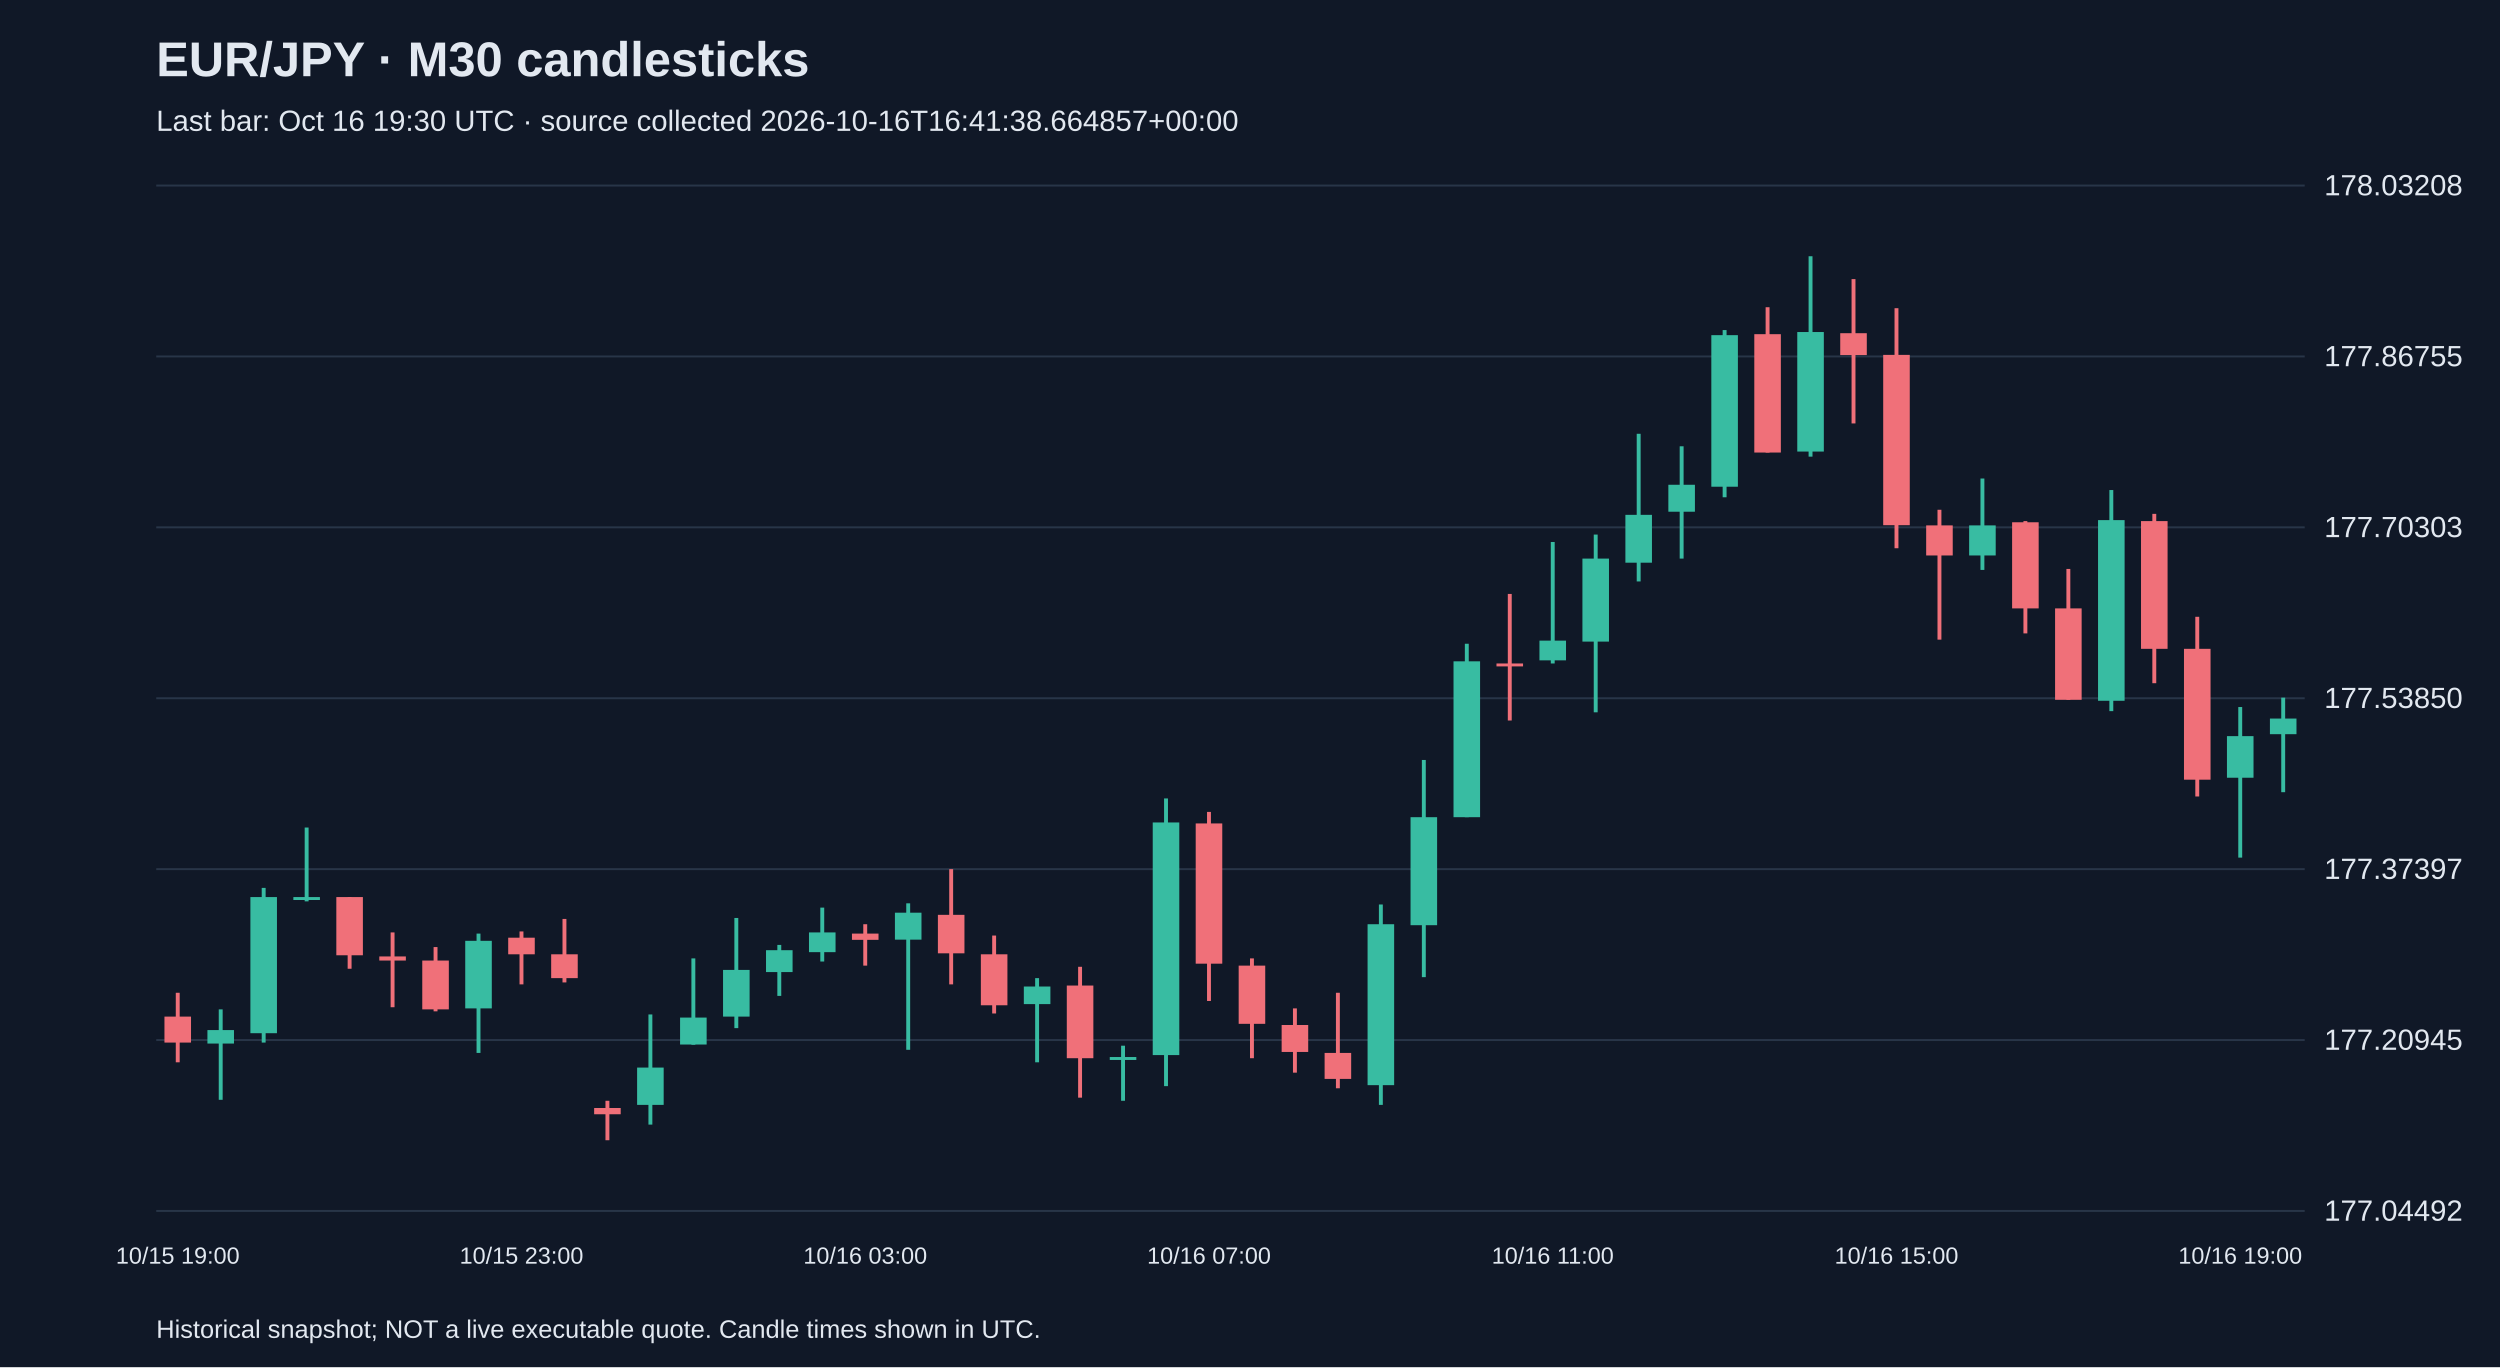
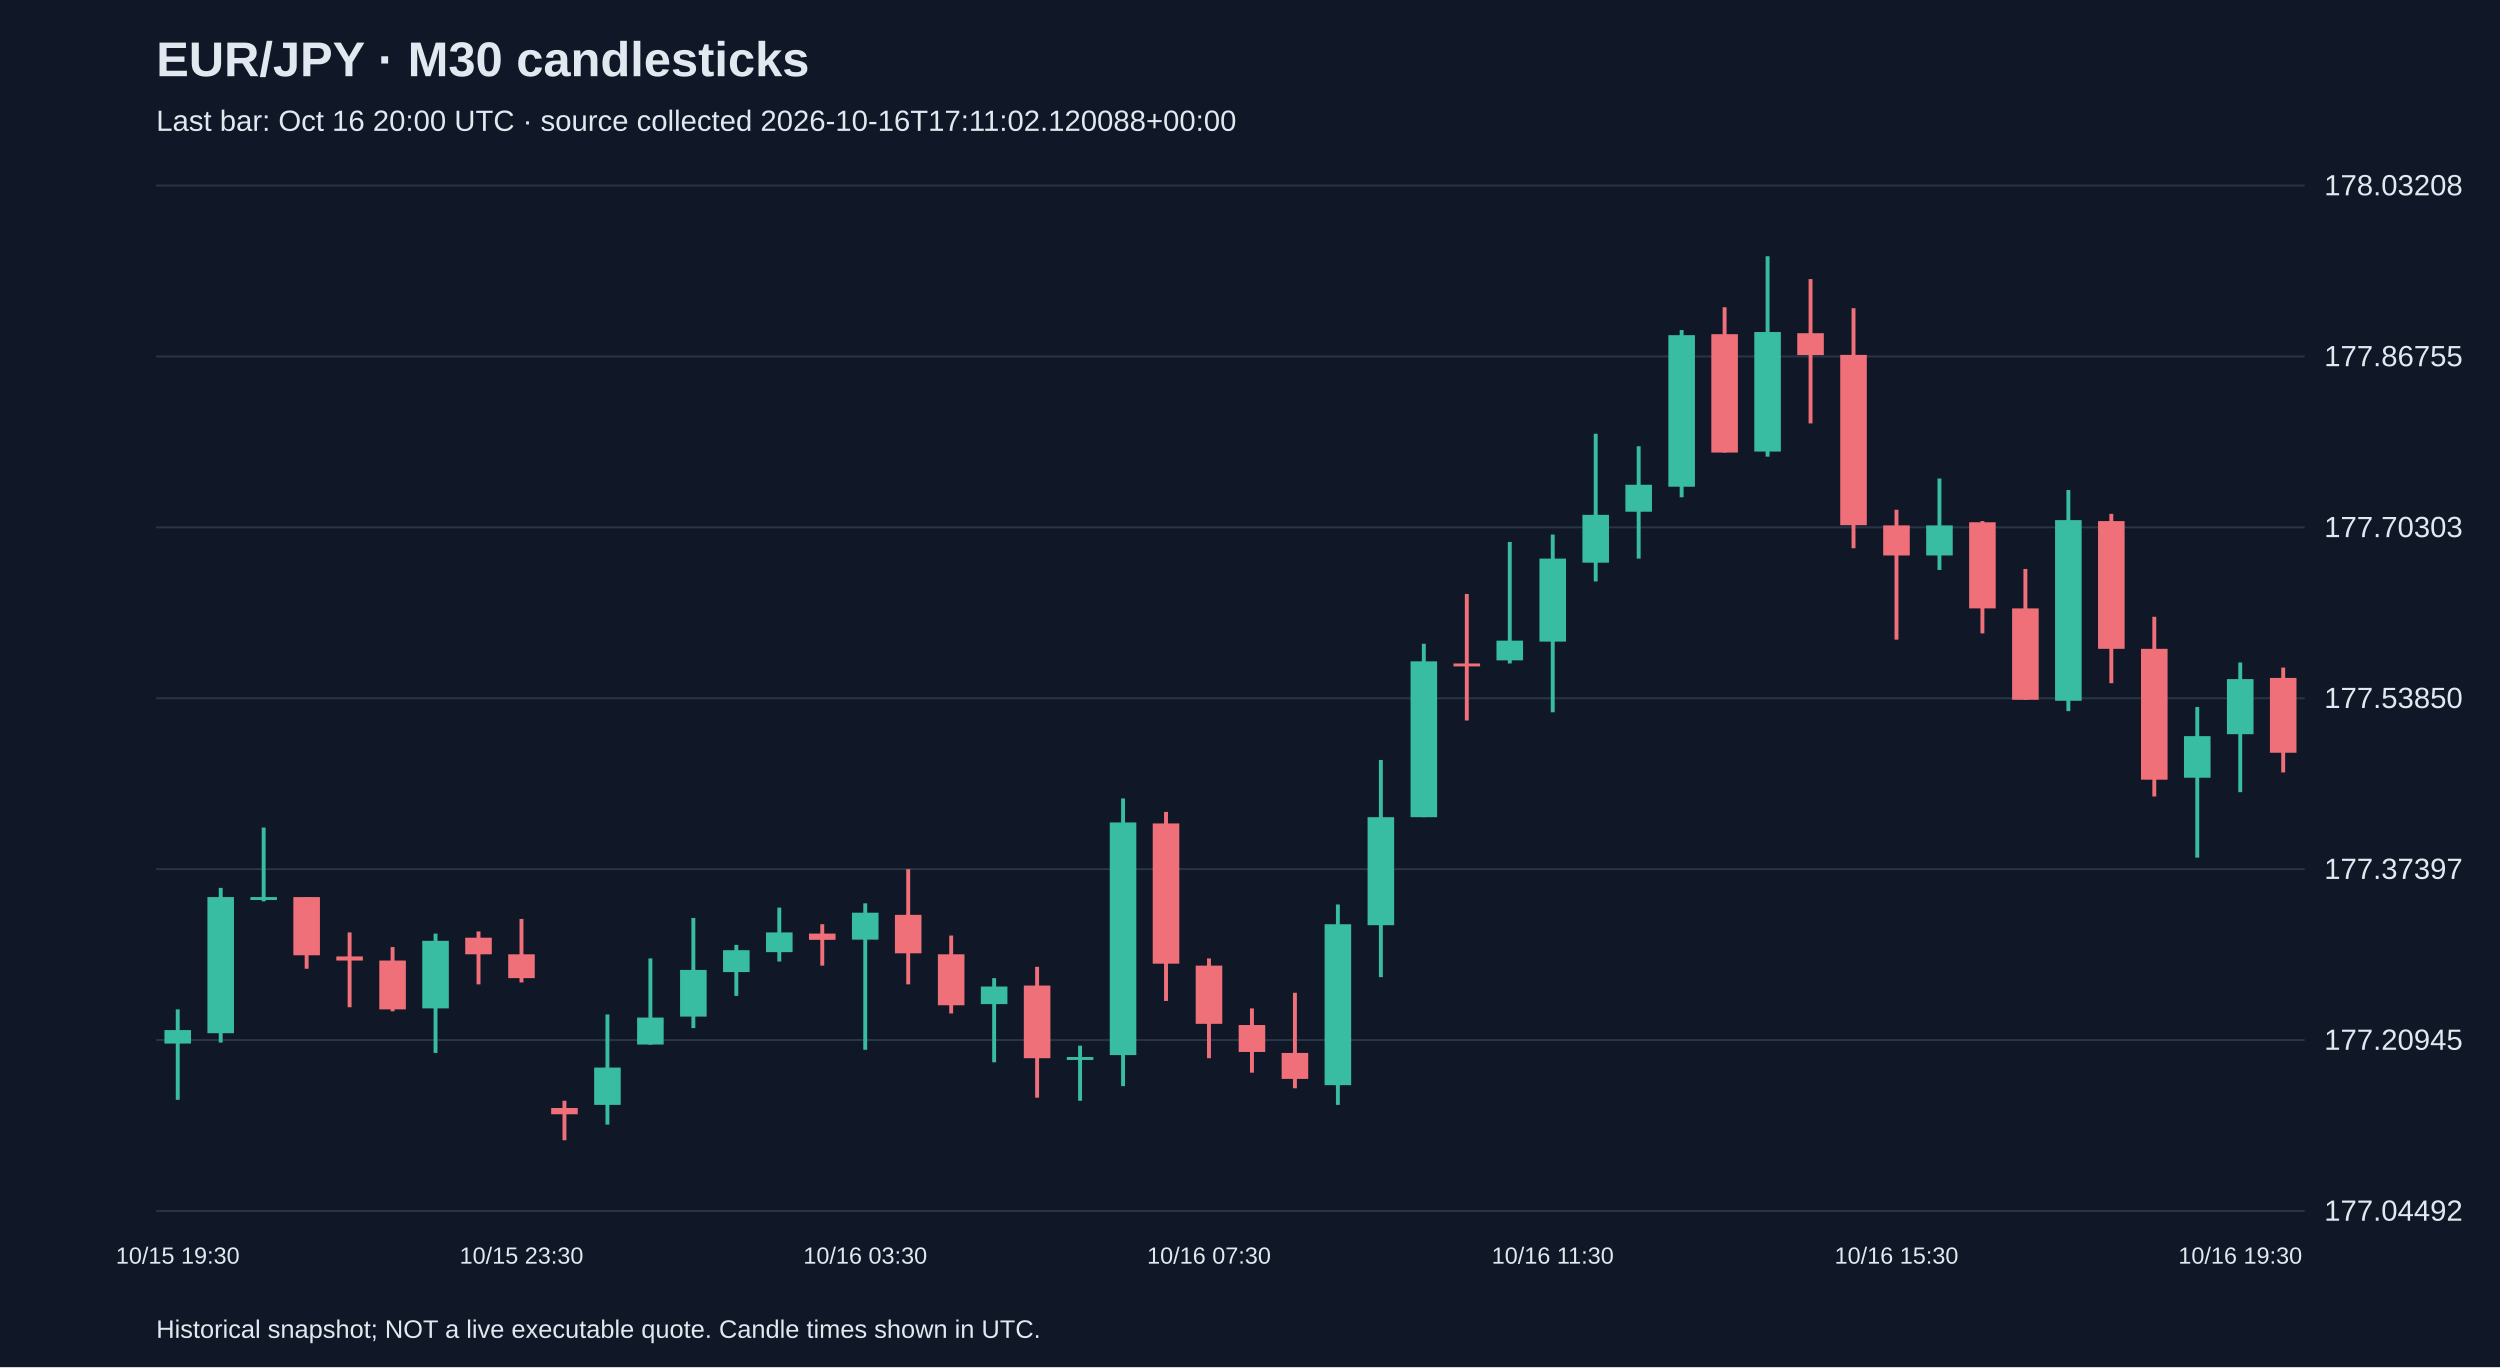
<svg xmlns="http://www.w3.org/2000/svg" viewBox="0 0 1280 700">
  <rect width="100%" height="100%" fill="#101827" />
  <style>text{font-family:Arial,sans-serif;fill:#e2e8f0}</style>
  <text x="80" y="39" font-size="25" font-weight="bold">EUR/JPY · M30 candlesticks</text>
-   <text x="80" y="67" font-size="15" fill="#a6b1c5">Last bar: Oct 16 19:30 UTC · source collected 2026-10-16T16:41:38.664857+00:00</text>
+   <text x="80" y="67" font-size="15" fill="#a6b1c5">Last bar: Oct 16 20:00 UTC · source collected 2026-10-16T17:11:02.120088+00:00</text>
  <line x1="80" y1="620.0" x2="1180" y2="620.0" stroke="#283548" />
  <text x="1190" y="625.0" font-size="15">177.04492</text>
  <line x1="80" y1="532.5" x2="1180" y2="532.5" stroke="#283548" />
  <text x="1190" y="537.5" font-size="15">177.20945</text>
  <line x1="80" y1="445.0" x2="1180" y2="445.0" stroke="#283548" />
  <text x="1190" y="450.0" font-size="15">177.37397</text>
  <line x1="80" y1="357.5" x2="1180" y2="357.5" stroke="#283548" />
  <text x="1190" y="362.5" font-size="15">177.53850</text>
  <line x1="80" y1="270.0" x2="1180" y2="270.0" stroke="#283548" />
  <text x="1190" y="275.0" font-size="15">177.70303</text>
  <line x1="80" y1="182.5" x2="1180" y2="182.5" stroke="#283548" />
  <text x="1190" y="187.5" font-size="15">177.86755</text>
  <line x1="80" y1="95.0" x2="1180" y2="95.0" stroke="#283548" />
  <text x="1190" y="100.0" font-size="15">178.03208</text>
-   <line x1="91.0" y1="508.3" x2="91.0" y2="543.9" stroke="#f07079" stroke-width="2" />
-   <rect x="84.2" y="520.5" width="13.6" height="13.3" fill="#f07079" />
-   <text x="91.0" y="647" text-anchor="middle" font-size="12">10/15 19:00</text>
-   <line x1="113.0" y1="516.8" x2="113.0" y2="563.1" stroke="#38bca2" stroke-width="2" />
-   <rect x="106.2" y="527.4" width="13.6" height="6.9" fill="#38bca2" />
-   <line x1="135.0" y1="454.6" x2="135.0" y2="533.8" stroke="#38bca2" stroke-width="2" />
-   <rect x="128.2" y="459.3" width="13.6" height="69.7" fill="#38bca2" />
-   <line x1="157.0" y1="423.7" x2="157.0" y2="461.5" stroke="#38bca2" stroke-width="2" />
-   <rect x="150.2" y="459.3" width="13.6" height="1.5" fill="#38bca2" />
-   <line x1="179.0" y1="459.3" x2="179.0" y2="496.0" stroke="#f07079" stroke-width="2" />
-   <rect x="172.2" y="459.3" width="13.6" height="29.8" fill="#f07079" />
-   <line x1="201.0" y1="477.4" x2="201.0" y2="515.7" stroke="#f07079" stroke-width="2" />
-   <rect x="194.2" y="489.7" width="13.6" height="2.1" fill="#f07079" />
-   <line x1="223.0" y1="484.9" x2="223.0" y2="517.8" stroke="#f07079" stroke-width="2" />
-   <rect x="216.2" y="491.8" width="13.6" height="25.0" fill="#f07079" />
-   <line x1="245.0" y1="478.0" x2="245.0" y2="539.1" stroke="#38bca2" stroke-width="2" />
-   <rect x="238.2" y="481.7" width="13.6" height="34.6" fill="#38bca2" />
-   <line x1="267.0" y1="476.9" x2="267.0" y2="504.0" stroke="#f07079" stroke-width="2" />
-   <rect x="260.2" y="480.1" width="13.6" height="8.5" fill="#f07079" />
-   <text x="267.0" y="647" text-anchor="middle" font-size="12">10/15 23:00</text>
-   <line x1="289.0" y1="470.5" x2="289.0" y2="503.0" stroke="#f07079" stroke-width="2" />
-   <rect x="282.2" y="488.6" width="13.6" height="12.2" fill="#f07079" />
-   <line x1="311.0" y1="563.6" x2="311.0" y2="583.8" stroke="#f07079" stroke-width="2" />
-   <rect x="304.2" y="567.3" width="13.6" height="3.2" fill="#f07079" />
-   <line x1="333.0" y1="519.4" x2="333.0" y2="575.8" stroke="#38bca2" stroke-width="2" />
-   <rect x="326.2" y="546.6" width="13.6" height="19.1" fill="#38bca2" />
-   <line x1="355.0" y1="490.7" x2="355.0" y2="534.9" stroke="#38bca2" stroke-width="2" />
-   <rect x="348.2" y="521.0" width="13.6" height="13.8" fill="#38bca2" />
-   <line x1="377.0" y1="470.0" x2="377.0" y2="526.4" stroke="#38bca2" stroke-width="2" />
-   <rect x="370.2" y="496.6" width="13.6" height="23.9" fill="#38bca2" />
-   <line x1="399.0" y1="483.8" x2="399.0" y2="509.9" stroke="#38bca2" stroke-width="2" />
-   <rect x="392.2" y="486.5" width="13.6" height="11.2" fill="#38bca2" />
-   <line x1="421.0" y1="464.7" x2="421.0" y2="492.3" stroke="#38bca2" stroke-width="2" />
-   <rect x="414.2" y="477.4" width="13.6" height="10.1" fill="#38bca2" />
-   <line x1="443.0" y1="473.2" x2="443.0" y2="494.4" stroke="#f07079" stroke-width="2" />
-   <rect x="436.2" y="478.0" width="13.6" height="3.2" fill="#f07079" />
-   <text x="443.0" y="647" text-anchor="middle" font-size="12">10/16 03:00</text>
-   <line x1="465.0" y1="462.5" x2="465.0" y2="537.5" stroke="#38bca2" stroke-width="2" />
-   <rect x="458.2" y="467.3" width="13.6" height="13.8" fill="#38bca2" />
-   <line x1="487.0" y1="445.0" x2="487.0" y2="504.0" stroke="#f07079" stroke-width="2" />
-   <rect x="480.2" y="468.4" width="13.6" height="19.7" fill="#f07079" />
-   <line x1="509.0" y1="479.0" x2="509.0" y2="518.9" stroke="#f07079" stroke-width="2" />
-   <rect x="502.2" y="488.6" width="13.6" height="26.1" fill="#f07079" />
-   <line x1="531.0" y1="500.8" x2="531.0" y2="543.9" stroke="#38bca2" stroke-width="2" />
-   <rect x="524.2" y="505.1" width="13.6" height="9.0" fill="#38bca2" />
-   <line x1="553.0" y1="495.0" x2="553.0" y2="562.0" stroke="#f07079" stroke-width="2" />
-   <rect x="546.2" y="504.6" width="13.6" height="37.2" fill="#f07079" />
-   <line x1="575.0" y1="535.4" x2="575.0" y2="563.6" stroke="#38bca2" stroke-width="2" />
-   <rect x="568.2" y="541.2" width="13.6" height="1.5" fill="#38bca2" />
-   <line x1="597.0" y1="408.8" x2="597.0" y2="556.1" stroke="#38bca2" stroke-width="2" />
-   <rect x="590.2" y="421.1" width="13.6" height="119.1" fill="#38bca2" />
-   <line x1="619.0" y1="415.7" x2="619.0" y2="512.5" stroke="#f07079" stroke-width="2" />
-   <rect x="612.2" y="421.6" width="13.6" height="71.8" fill="#f07079" />
-   <text x="619.0" y="647" text-anchor="middle" font-size="12">10/16 07:00</text>
-   <line x1="641.0" y1="490.7" x2="641.0" y2="541.8" stroke="#f07079" stroke-width="2" />
-   <rect x="634.2" y="494.4" width="13.6" height="29.8" fill="#f07079" />
-   <line x1="663.0" y1="516.3" x2="663.0" y2="549.2" stroke="#f07079" stroke-width="2" />
-   <rect x="656.2" y="524.8" width="13.6" height="13.8" fill="#f07079" />
-   <line x1="685.0" y1="508.3" x2="685.0" y2="557.2" stroke="#f07079" stroke-width="2" />
-   <rect x="678.2" y="539.1" width="13.6" height="13.3" fill="#f07079" />
-   <line x1="707.0" y1="463.1" x2="707.0" y2="565.7" stroke="#38bca2" stroke-width="2" />
-   <rect x="700.2" y="473.2" width="13.6" height="82.4" fill="#38bca2" />
-   <line x1="729.0" y1="389.1" x2="729.0" y2="500.3" stroke="#38bca2" stroke-width="2" />
-   <rect x="722.2" y="418.4" width="13.6" height="55.3" fill="#38bca2" />
-   <line x1="751.0" y1="329.6" x2="751.0" y2="418.4" stroke="#38bca2" stroke-width="2" />
-   <rect x="744.2" y="338.6" width="13.6" height="79.8" fill="#38bca2" />
-   <line x1="773.0" y1="304.1" x2="773.0" y2="368.9" stroke="#f07079" stroke-width="2" />
-   <rect x="766.2" y="339.7" width="13.6" height="1.5" fill="#f07079" />
-   <line x1="795.0" y1="277.5" x2="795.0" y2="339.7" stroke="#38bca2" stroke-width="2" />
-   <rect x="788.2" y="328.0" width="13.6" height="10.1" fill="#38bca2" />
-   <text x="795.0" y="647" text-anchor="middle" font-size="12">10/16 11:00</text>
-   <line x1="817.0" y1="273.7" x2="817.0" y2="364.7" stroke="#38bca2" stroke-width="2" />
-   <rect x="810.2" y="286.0" width="13.6" height="42.5" fill="#38bca2" />
-   <line x1="839.0" y1="222.1" x2="839.0" y2="297.7" stroke="#38bca2" stroke-width="2" />
-   <rect x="832.2" y="263.6" width="13.6" height="24.5" fill="#38bca2" />
-   <line x1="861.0" y1="228.5" x2="861.0" y2="286.0" stroke="#38bca2" stroke-width="2" />
-   <rect x="854.2" y="248.2" width="13.6" height="13.8" fill="#38bca2" />
-   <line x1="883.0" y1="169.0" x2="883.0" y2="254.6" stroke="#38bca2" stroke-width="2" />
-   <rect x="876.2" y="171.6" width="13.6" height="77.6" fill="#38bca2" />
-   <line x1="905.0" y1="157.3" x2="905.0" y2="231.7" stroke="#f07079" stroke-width="2" />
-   <rect x="898.2" y="171.1" width="13.6" height="60.6" fill="#f07079" />
-   <line x1="927.0" y1="131.2" x2="927.0" y2="233.8" stroke="#38bca2" stroke-width="2" />
-   <rect x="920.2" y="170.0" width="13.6" height="61.2" fill="#38bca2" />
-   <line x1="949.0" y1="142.9" x2="949.0" y2="216.8" stroke="#f07079" stroke-width="2" />
-   <rect x="942.2" y="170.6" width="13.6" height="11.2" fill="#f07079" />
-   <line x1="971.0" y1="157.8" x2="971.0" y2="280.7" stroke="#f07079" stroke-width="2" />
-   <rect x="964.2" y="181.7" width="13.6" height="87.2" fill="#f07079" />
-   <text x="971.0" y="647" text-anchor="middle" font-size="12">10/16 15:00</text>
-   <line x1="993.0" y1="261.0" x2="993.0" y2="327.5" stroke="#f07079" stroke-width="2" />
-   <rect x="986.2" y="269.0" width="13.6" height="15.4" fill="#f07079" />
-   <line x1="1015.0" y1="245.0" x2="1015.0" y2="291.8" stroke="#38bca2" stroke-width="2" />
-   <rect x="1008.2" y="269.0" width="13.6" height="15.4" fill="#38bca2" />
-   <line x1="1037.0" y1="266.8" x2="1037.0" y2="324.3" stroke="#f07079" stroke-width="2" />
-   <rect x="1030.2" y="267.4" width="13.6" height="44.1" fill="#f07079" />
-   <line x1="1059.0" y1="291.3" x2="1059.0" y2="358.3" stroke="#f07079" stroke-width="2" />
-   <rect x="1052.2" y="311.5" width="13.6" height="46.8" fill="#f07079" />
-   <line x1="1081.0" y1="250.9" x2="1081.0" y2="364.1" stroke="#38bca2" stroke-width="2" />
-   <rect x="1074.2" y="266.3" width="13.6" height="92.5" fill="#38bca2" />
-   <line x1="1103.0" y1="263.1" x2="1103.0" y2="349.8" stroke="#f07079" stroke-width="2" />
-   <rect x="1096.2" y="266.8" width="13.6" height="65.4" fill="#f07079" />
-   <line x1="1125.0" y1="315.8" x2="1125.0" y2="407.8" stroke="#f07079" stroke-width="2" />
-   <rect x="1118.2" y="332.2" width="13.6" height="67.0" fill="#f07079" />
-   <line x1="1147.0" y1="362.0" x2="1147.0" y2="439.1" stroke="#38bca2" stroke-width="2" />
-   <rect x="1140.2" y="376.9" width="13.6" height="21.3" fill="#38bca2" />
-   <text x="1147.0" y="647" text-anchor="middle" font-size="12">10/16 19:00</text>
-   <line x1="1169.0" y1="357.2" x2="1169.0" y2="405.6" stroke="#38bca2" stroke-width="2" />
-   <rect x="1162.2" y="367.9" width="13.6" height="8.0" fill="#38bca2" />
+   <line x1="91.0" y1="516.8" x2="91.0" y2="563.1" stroke="#38bca2" stroke-width="2" />
+   <rect x="84.2" y="527.4" width="13.6" height="6.9" fill="#38bca2" />
+   <text x="91.0" y="647" text-anchor="middle" font-size="12">10/15 19:30</text>
+   <line x1="113.0" y1="454.6" x2="113.0" y2="533.8" stroke="#38bca2" stroke-width="2" />
+   <rect x="106.2" y="459.3" width="13.6" height="69.7" fill="#38bca2" />
+   <line x1="135.0" y1="423.7" x2="135.0" y2="461.5" stroke="#38bca2" stroke-width="2" />
+   <rect x="128.2" y="459.3" width="13.6" height="1.5" fill="#38bca2" />
+   <line x1="157.0" y1="459.3" x2="157.0" y2="496.0" stroke="#f07079" stroke-width="2" />
+   <rect x="150.2" y="459.3" width="13.6" height="29.8" fill="#f07079" />
+   <line x1="179.0" y1="477.4" x2="179.0" y2="515.7" stroke="#f07079" stroke-width="2" />
+   <rect x="172.2" y="489.7" width="13.6" height="2.1" fill="#f07079" />
+   <line x1="201.0" y1="484.9" x2="201.0" y2="517.8" stroke="#f07079" stroke-width="2" />
+   <rect x="194.2" y="491.8" width="13.6" height="25.0" fill="#f07079" />
+   <line x1="223.0" y1="478.0" x2="223.0" y2="539.1" stroke="#38bca2" stroke-width="2" />
+   <rect x="216.2" y="481.7" width="13.6" height="34.6" fill="#38bca2" />
+   <line x1="245.0" y1="476.9" x2="245.0" y2="504.0" stroke="#f07079" stroke-width="2" />
+   <rect x="238.2" y="480.1" width="13.6" height="8.5" fill="#f07079" />
+   <line x1="267.0" y1="470.5" x2="267.0" y2="503.0" stroke="#f07079" stroke-width="2" />
+   <rect x="260.2" y="488.6" width="13.6" height="12.2" fill="#f07079" />
+   <text x="267.0" y="647" text-anchor="middle" font-size="12">10/15 23:30</text>
+   <line x1="289.0" y1="563.6" x2="289.0" y2="583.8" stroke="#f07079" stroke-width="2" />
+   <rect x="282.2" y="567.3" width="13.6" height="3.2" fill="#f07079" />
+   <line x1="311.0" y1="519.4" x2="311.0" y2="575.8" stroke="#38bca2" stroke-width="2" />
+   <rect x="304.2" y="546.6" width="13.6" height="19.1" fill="#38bca2" />
+   <line x1="333.0" y1="490.7" x2="333.0" y2="534.9" stroke="#38bca2" stroke-width="2" />
+   <rect x="326.2" y="521.0" width="13.6" height="13.8" fill="#38bca2" />
+   <line x1="355.0" y1="470.0" x2="355.0" y2="526.4" stroke="#38bca2" stroke-width="2" />
+   <rect x="348.2" y="496.6" width="13.6" height="23.9" fill="#38bca2" />
+   <line x1="377.0" y1="483.8" x2="377.0" y2="509.9" stroke="#38bca2" stroke-width="2" />
+   <rect x="370.2" y="486.5" width="13.6" height="11.2" fill="#38bca2" />
+   <line x1="399.0" y1="464.7" x2="399.0" y2="492.3" stroke="#38bca2" stroke-width="2" />
+   <rect x="392.2" y="477.4" width="13.6" height="10.1" fill="#38bca2" />
+   <line x1="421.0" y1="473.2" x2="421.0" y2="494.4" stroke="#f07079" stroke-width="2" />
+   <rect x="414.2" y="478.0" width="13.6" height="3.2" fill="#f07079" />
+   <line x1="443.0" y1="462.5" x2="443.0" y2="537.5" stroke="#38bca2" stroke-width="2" />
+   <rect x="436.2" y="467.3" width="13.6" height="13.8" fill="#38bca2" />
+   <text x="443.0" y="647" text-anchor="middle" font-size="12">10/16 03:30</text>
+   <line x1="465.0" y1="445.0" x2="465.0" y2="504.0" stroke="#f07079" stroke-width="2" />
+   <rect x="458.2" y="468.4" width="13.6" height="19.7" fill="#f07079" />
+   <line x1="487.0" y1="479.0" x2="487.0" y2="518.9" stroke="#f07079" stroke-width="2" />
+   <rect x="480.2" y="488.6" width="13.6" height="26.1" fill="#f07079" />
+   <line x1="509.0" y1="500.8" x2="509.0" y2="543.9" stroke="#38bca2" stroke-width="2" />
+   <rect x="502.2" y="505.1" width="13.6" height="9.0" fill="#38bca2" />
+   <line x1="531.0" y1="495.0" x2="531.0" y2="562.0" stroke="#f07079" stroke-width="2" />
+   <rect x="524.2" y="504.6" width="13.6" height="37.2" fill="#f07079" />
+   <line x1="553.0" y1="535.4" x2="553.0" y2="563.6" stroke="#38bca2" stroke-width="2" />
+   <rect x="546.2" y="541.2" width="13.6" height="1.5" fill="#38bca2" />
+   <line x1="575.0" y1="408.8" x2="575.0" y2="556.1" stroke="#38bca2" stroke-width="2" />
+   <rect x="568.2" y="421.1" width="13.6" height="119.1" fill="#38bca2" />
+   <line x1="597.0" y1="415.7" x2="597.0" y2="512.5" stroke="#f07079" stroke-width="2" />
+   <rect x="590.2" y="421.6" width="13.6" height="71.8" fill="#f07079" />
+   <line x1="619.0" y1="490.7" x2="619.0" y2="541.8" stroke="#f07079" stroke-width="2" />
+   <rect x="612.2" y="494.4" width="13.6" height="29.8" fill="#f07079" />
+   <text x="619.0" y="647" text-anchor="middle" font-size="12">10/16 07:30</text>
+   <line x1="641.0" y1="516.3" x2="641.0" y2="549.2" stroke="#f07079" stroke-width="2" />
+   <rect x="634.2" y="524.8" width="13.6" height="13.8" fill="#f07079" />
+   <line x1="663.0" y1="508.3" x2="663.0" y2="557.2" stroke="#f07079" stroke-width="2" />
+   <rect x="656.2" y="539.1" width="13.6" height="13.3" fill="#f07079" />
+   <line x1="685.0" y1="463.1" x2="685.0" y2="565.7" stroke="#38bca2" stroke-width="2" />
+   <rect x="678.2" y="473.2" width="13.6" height="82.4" fill="#38bca2" />
+   <line x1="707.0" y1="389.1" x2="707.0" y2="500.3" stroke="#38bca2" stroke-width="2" />
+   <rect x="700.2" y="418.4" width="13.6" height="55.3" fill="#38bca2" />
+   <line x1="729.0" y1="329.6" x2="729.0" y2="418.4" stroke="#38bca2" stroke-width="2" />
+   <rect x="722.2" y="338.6" width="13.6" height="79.8" fill="#38bca2" />
+   <line x1="751.0" y1="304.1" x2="751.0" y2="368.9" stroke="#f07079" stroke-width="2" />
+   <rect x="744.2" y="339.7" width="13.6" height="1.5" fill="#f07079" />
+   <line x1="773.0" y1="277.5" x2="773.0" y2="339.7" stroke="#38bca2" stroke-width="2" />
+   <rect x="766.2" y="328.0" width="13.6" height="10.1" fill="#38bca2" />
+   <line x1="795.0" y1="273.7" x2="795.0" y2="364.7" stroke="#38bca2" stroke-width="2" />
+   <rect x="788.2" y="286.0" width="13.6" height="42.5" fill="#38bca2" />
+   <text x="795.0" y="647" text-anchor="middle" font-size="12">10/16 11:30</text>
+   <line x1="817.0" y1="222.1" x2="817.0" y2="297.7" stroke="#38bca2" stroke-width="2" />
+   <rect x="810.2" y="263.6" width="13.6" height="24.5" fill="#38bca2" />
+   <line x1="839.0" y1="228.5" x2="839.0" y2="286.0" stroke="#38bca2" stroke-width="2" />
+   <rect x="832.2" y="248.2" width="13.6" height="13.8" fill="#38bca2" />
+   <line x1="861.0" y1="169.0" x2="861.0" y2="254.6" stroke="#38bca2" stroke-width="2" />
+   <rect x="854.2" y="171.6" width="13.6" height="77.6" fill="#38bca2" />
+   <line x1="883.0" y1="157.3" x2="883.0" y2="231.7" stroke="#f07079" stroke-width="2" />
+   <rect x="876.2" y="171.1" width="13.6" height="60.6" fill="#f07079" />
+   <line x1="905.0" y1="131.2" x2="905.0" y2="233.8" stroke="#38bca2" stroke-width="2" />
+   <rect x="898.2" y="170.0" width="13.6" height="61.2" fill="#38bca2" />
+   <line x1="927.0" y1="142.9" x2="927.0" y2="216.8" stroke="#f07079" stroke-width="2" />
+   <rect x="920.2" y="170.6" width="13.6" height="11.2" fill="#f07079" />
+   <line x1="949.0" y1="157.8" x2="949.0" y2="280.7" stroke="#f07079" stroke-width="2" />
+   <rect x="942.2" y="181.7" width="13.6" height="87.2" fill="#f07079" />
+   <line x1="971.0" y1="261.0" x2="971.0" y2="327.5" stroke="#f07079" stroke-width="2" />
+   <rect x="964.2" y="269.0" width="13.6" height="15.4" fill="#f07079" />
+   <text x="971.0" y="647" text-anchor="middle" font-size="12">10/16 15:30</text>
+   <line x1="993.0" y1="245.0" x2="993.0" y2="291.8" stroke="#38bca2" stroke-width="2" />
+   <rect x="986.2" y="269.0" width="13.6" height="15.4" fill="#38bca2" />
+   <line x1="1015.0" y1="266.8" x2="1015.0" y2="324.3" stroke="#f07079" stroke-width="2" />
+   <rect x="1008.2" y="267.4" width="13.6" height="44.1" fill="#f07079" />
+   <line x1="1037.0" y1="291.3" x2="1037.0" y2="358.3" stroke="#f07079" stroke-width="2" />
+   <rect x="1030.2" y="311.5" width="13.6" height="46.8" fill="#f07079" />
+   <line x1="1059.0" y1="250.9" x2="1059.0" y2="364.1" stroke="#38bca2" stroke-width="2" />
+   <rect x="1052.2" y="266.3" width="13.6" height="92.5" fill="#38bca2" />
+   <line x1="1081.0" y1="263.1" x2="1081.0" y2="349.8" stroke="#f07079" stroke-width="2" />
+   <rect x="1074.2" y="266.8" width="13.6" height="65.4" fill="#f07079" />
+   <line x1="1103.0" y1="315.8" x2="1103.0" y2="407.8" stroke="#f07079" stroke-width="2" />
+   <rect x="1096.2" y="332.2" width="13.6" height="67.0" fill="#f07079" />
+   <line x1="1125.0" y1="362.0" x2="1125.0" y2="439.1" stroke="#38bca2" stroke-width="2" />
+   <rect x="1118.2" y="376.9" width="13.6" height="21.3" fill="#38bca2" />
+   <line x1="1147.0" y1="339.2" x2="1147.0" y2="405.6" stroke="#38bca2" stroke-width="2" />
+   <rect x="1140.2" y="347.7" width="13.6" height="28.2" fill="#38bca2" />
+   <text x="1147.0" y="647" text-anchor="middle" font-size="12">10/16 19:30</text>
+   <line x1="1169.0" y1="341.8" x2="1169.0" y2="395.5" stroke="#f07079" stroke-width="2" />
+   <rect x="1162.2" y="347.1" width="13.6" height="38.3" fill="#f07079" />
  <text x="80" y="685" font-size="13">Historical snapshot; NOT a live executable quote. Candle times shown in UTC.</text>
</svg>
